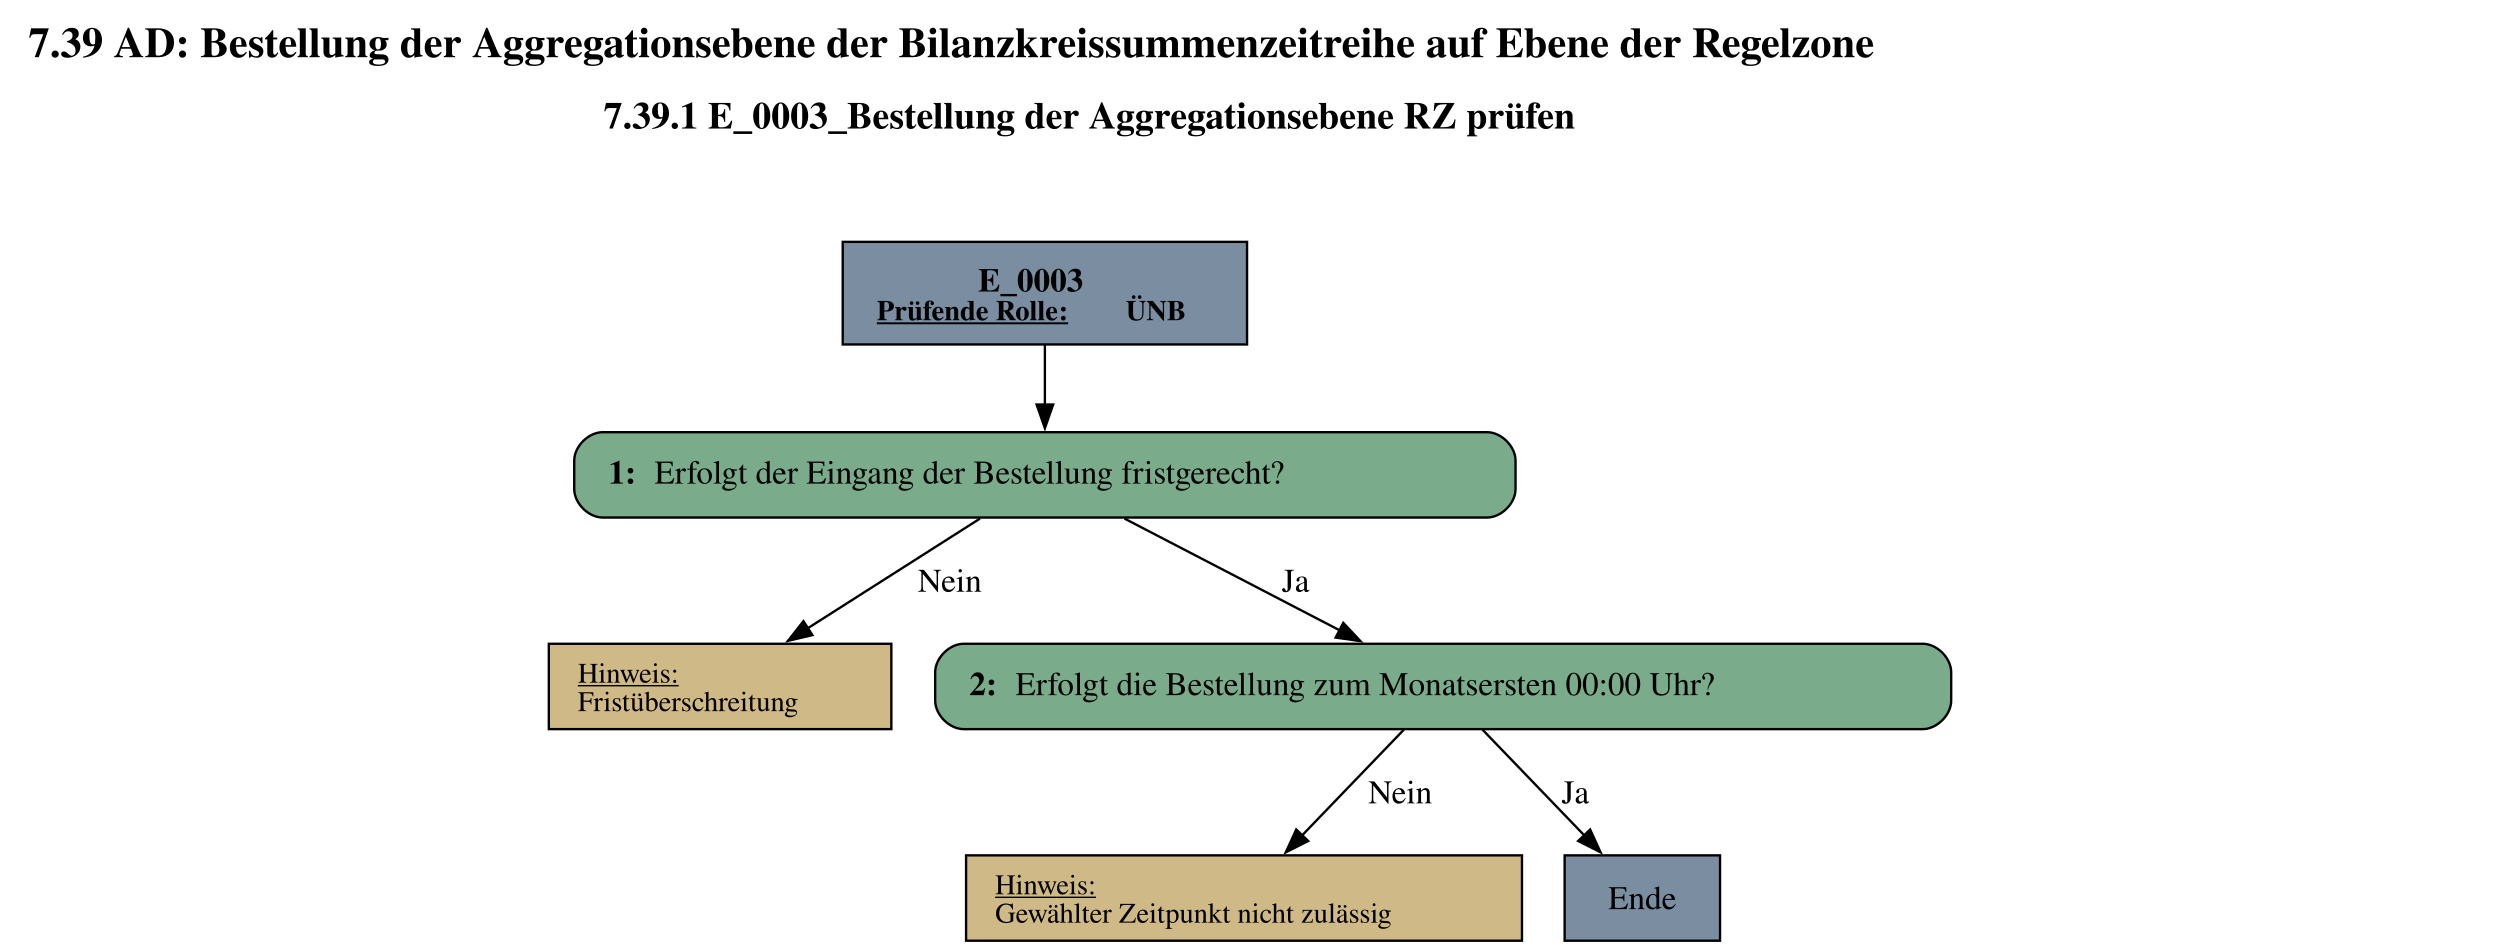
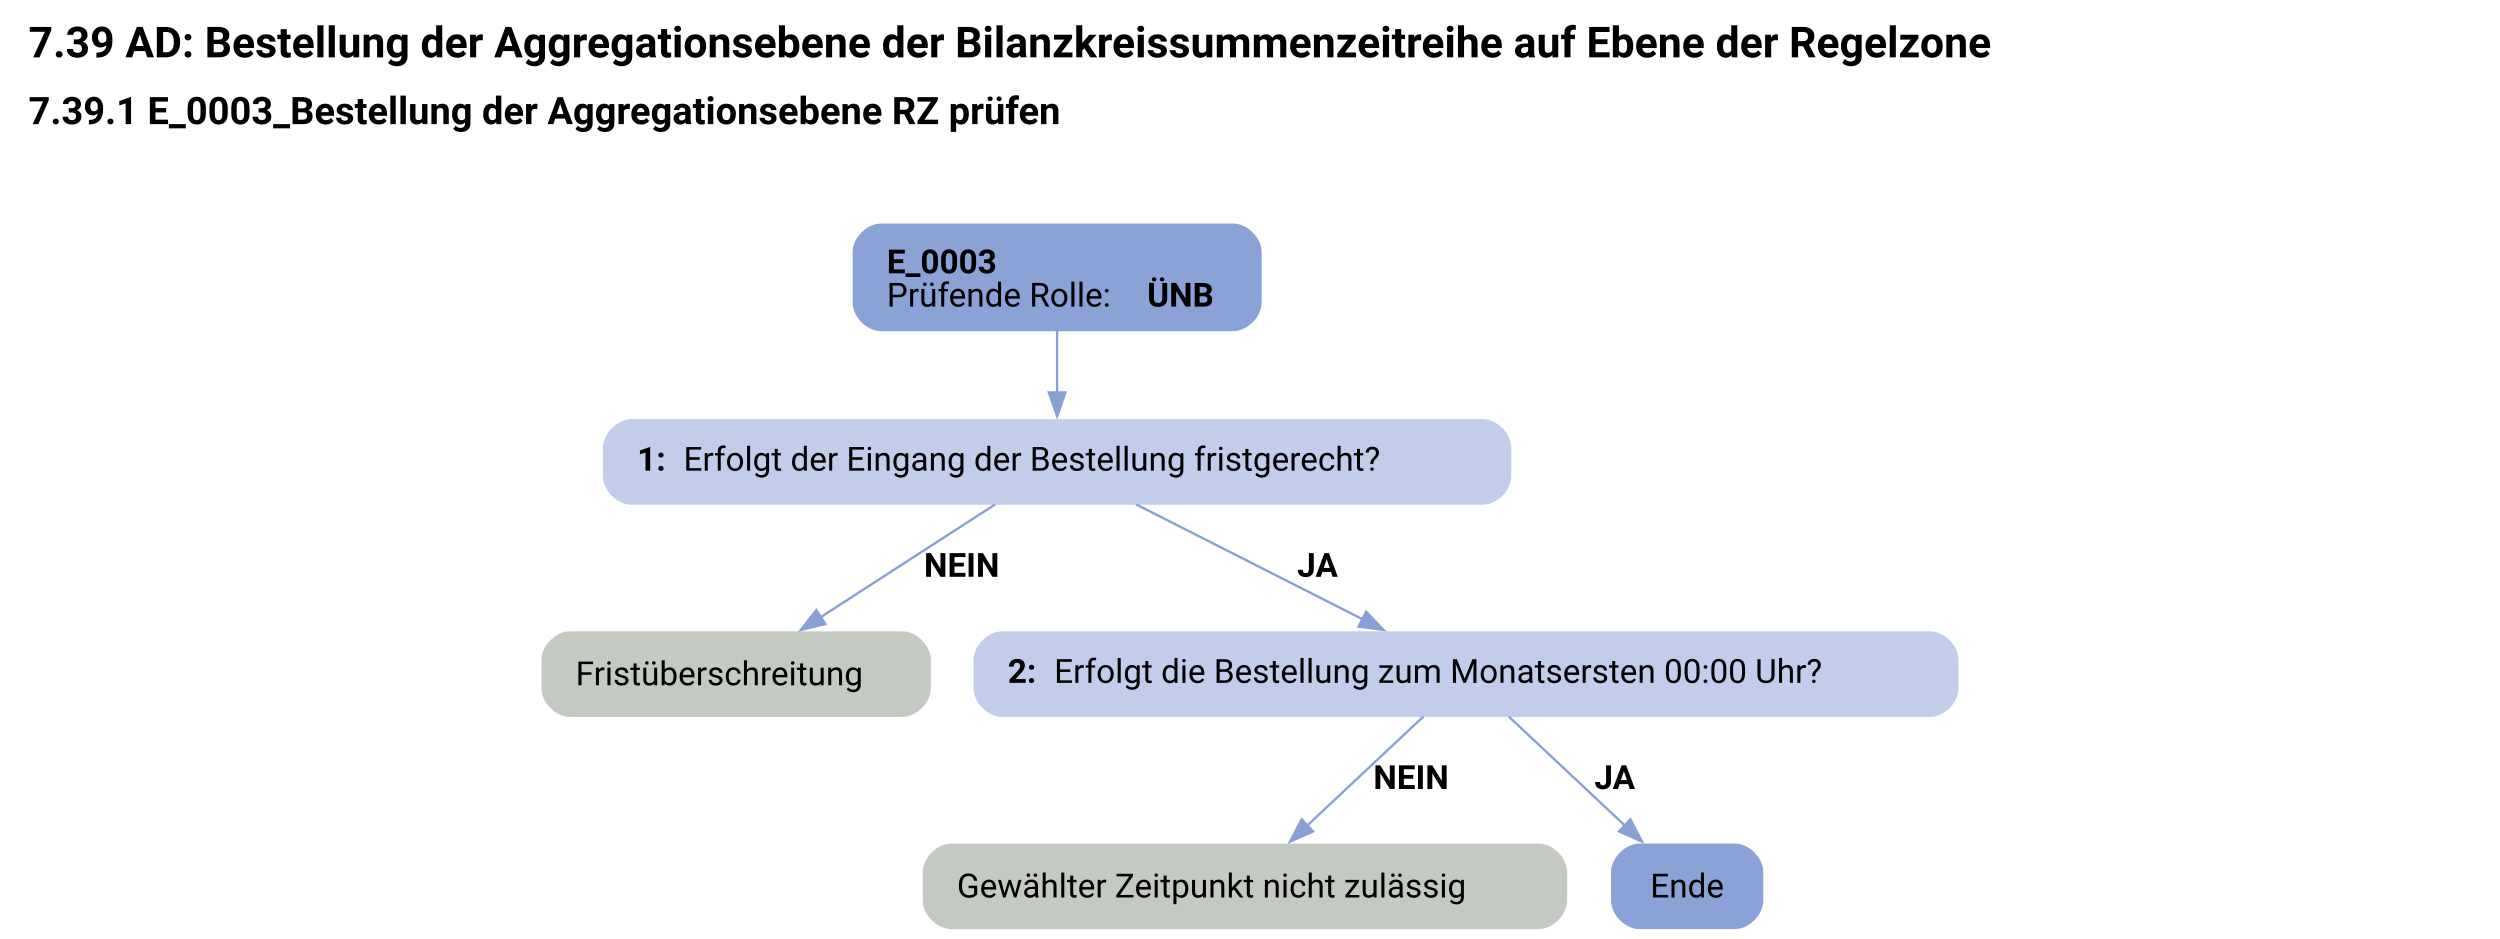
- <svg xmlns="http://www.w3.org/2000/svg" width="1055pt" height="401pt" viewBox="0.00 0.00 1054.50 400.78">
-   <g id="graph0" class="graph" transform="scale(1 1) rotate(0) translate(4 396.78)">
-     <text text-anchor="start" x="8" y="-372.68" font-family="Times,serif" font-weight="bold" font-size="18.00">7.39 AD: Bestellung der Aggregationsebene der Bilanzkreissummenzeitreihe auf Ebene der Regelzone</text>
-     <text text-anchor="start" x="250.62" y="-342.58" font-family="Times,serif" font-weight="bold" font-size="16.00">7.39.1 E_0003_Bestellung der Aggregationsebene RZ prüfen</text>
+ <svg xmlns="http://www.w3.org/2000/svg" width="1052pt" height="395pt" viewBox="0.00 0.00 1051.50 394.78">
+   <g id="graph0" class="graph" transform="scale(1 1) rotate(0) translate(4 390.78)">
+     <text text-anchor="start" x="8" y="-366.68" font-family="Roboto, sans-serif" font-weight="bold" font-size="18.00">7.39 AD: Bestellung der Aggregationsebene der Bilanzkreissummenzeitreihe auf Ebene der Regelzone</text>
+     <text text-anchor="start" x="8" y="-338.58" font-family="Roboto, sans-serif" font-weight="bold" font-size="16.00">7.39.1 E_0003_Bestellung der Aggregationsebene RZ prüfen</text>
    <g id="node1" class="node">
-       <polygon fill="#7a8da1" stroke="black" points="522.01,-294.78 351.46,-294.78 351.46,-251.5 522.01,-251.5 522.01,-294.78" />
-       <text text-anchor="start" x="408.61" y="-273.84" font-family="Times,serif" font-weight="bold" font-size="14.00">E_0003</text>
-       <text text-anchor="start" x="365.86" y="-261.74" font-family="Times,serif" font-weight="bold" text-decoration="underline" font-size="12.00">Prüfende Rolle:</text>
-       <text text-anchor="start" x="470.86" y="-261.74" font-family="Times,serif" font-weight="bold" font-size="12.00"> ÜNB</text>
+       <path fill="#8ba2d7" stroke="black" stroke-width="0" d="M514.65,-296.78C514.65,-296.78 366.6,-296.78 366.6,-296.78 360.6,-296.78 354.6,-290.78 354.6,-284.78 354.6,-284.78 354.6,-263.5 354.6,-263.5 354.6,-257.5 360.6,-251.5 366.6,-251.5 366.6,-251.5 514.65,-251.5 514.65,-251.5 520.65,-251.5 526.65,-257.5 526.65,-263.5 526.65,-263.5 526.65,-284.78 526.65,-284.78 526.65,-290.78 520.65,-296.78 514.65,-296.78" />
+       <text text-anchor="start" x="369" y="-275.84" font-family="Roboto, sans-serif" font-weight="bold" font-size="14.00">E_0003</text>
+       <text text-anchor="start" x="369" y="-261.84" font-family="Roboto, sans-serif" font-size="14.00">Prüfende Rolle: </text>
+       <text text-anchor="start" x="478.5" y="-261.84" font-family="Roboto, sans-serif" font-weight="bold" font-size="14.00">ÜNB</text>
    </g>
    <g id="node2" class="node">
-       <path fill="#7aab8a" stroke="black" d="M623.26,-214.5C623.26,-214.5 250.21,-214.5 250.21,-214.5 244.21,-214.5 238.21,-208.5 238.21,-202.5 238.21,-202.5 238.21,-190.5 238.21,-190.5 238.21,-184.5 244.21,-178.5 250.21,-178.5 250.21,-178.5 623.26,-178.5 623.26,-178.5 629.26,-178.5 635.26,-184.5 635.26,-190.5 635.26,-190.5 635.26,-202.5 635.26,-202.5 635.26,-208.5 629.26,-214.5 623.26,-214.5" />
-       <text text-anchor="start" x="252.61" y="-192.82" font-family="Times,serif" font-weight="bold" font-size="14.00">1: </text>
-       <text text-anchor="start" x="272.11" y="-192.82" font-family="Times,serif" font-size="14.00">Erfolgt der Eingang der Bestellung fristgerecht?</text>
+       <path fill="#c2cee9" stroke="black" stroke-width="0" d="M619.65,-214.5C619.65,-214.5 261.6,-214.5 261.6,-214.5 255.6,-214.5 249.6,-208.5 249.6,-202.5 249.6,-202.5 249.6,-190.5 249.6,-190.5 249.6,-184.5 255.6,-178.5 261.6,-178.5 261.6,-178.5 619.65,-178.5 619.65,-178.5 625.65,-178.5 631.65,-184.5 631.65,-190.5 631.65,-190.5 631.65,-202.5 631.65,-202.5 631.65,-208.5 625.65,-214.5 619.65,-214.5" />
+       <text text-anchor="start" x="264" y="-192.82" font-family="Roboto, sans-serif" font-weight="bold" font-size="14.00">1: </text>
+       <text text-anchor="start" x="283.5" y="-192.82" font-family="Roboto, sans-serif" font-size="14.00">Erfolgt der Eingang der Bestellung fristgerecht?</text>
    </g>
    <g id="edge1" class="edge">
-       <path fill="none" stroke="black" d="M436.73,-251.35C436.73,-243.49 436.73,-234.41 436.73,-225.97" />
-       <polygon fill="black" stroke="black" points="440.23,-226.17 436.73,-216.17 433.23,-226.17 440.23,-226.17" />
+       <path fill="none" stroke="#88a0d6" d="M440.62,-251.67C440.62,-243.59 440.62,-234.29 440.62,-225.69" />
+       <polygon fill="#88a0d6" stroke="#88a0d6" points="444.13,-225.73 440.63,-215.73 437.13,-225.73 444.13,-225.73" />
    </g>
    <g id="node3" class="node">
-       <polygon fill="#cfb986" stroke="black" points="371.97,-125.25 227.49,-125.25 227.49,-89.25 371.97,-89.25 371.97,-125.25" />
-       <text text-anchor="start" x="239.73" y="-108.85" font-family="Times,serif" text-decoration="underline" font-size="12.00">Hinweis:</text>
-       <text text-anchor="start" x="239.73" y="-96.85" font-family="Times,serif" font-size="12.00">Fristüberschreitung</text>
+       <path fill="#c4cac1" stroke="black" stroke-width="0" d="M375.52,-125.25C375.52,-125.25 235.72,-125.25 235.72,-125.25 229.72,-125.25 223.72,-119.25 223.72,-113.25 223.72,-113.25 223.72,-101.25 223.72,-101.25 223.72,-95.25 229.72,-89.25 235.72,-89.25 235.72,-89.25 375.52,-89.25 375.52,-89.25 381.52,-89.25 387.52,-95.25 387.52,-101.25 387.52,-101.25 387.52,-113.25 387.52,-113.25 387.52,-119.25 381.52,-125.25 375.52,-125.25" />
+       <text text-anchor="start" x="238.12" y="-102.58" font-family="Roboto, sans-serif" font-size="14.00">Fristüberschreitung</text>
    </g>
    <g id="edge2" class="edge">
-       <path fill="none" stroke="black" d="M409.34,-178.05C388.43,-164.74 359.42,-146.26 336.49,-131.66" />
-       <polygon fill="black" stroke="black" points="338.67,-128.9 328.36,-126.48 334.91,-134.8 338.67,-128.9" />
-       <text text-anchor="middle" x="396.61" y="-147.2" font-family="Times,serif" font-size="14.00">Nein</text>
+       <path fill="none" stroke="#88a0d6" d="M414.6,-178.68C393.68,-165.16 364.09,-146.03 341.02,-131.12" />
+       <polygon fill="#88a0d6" stroke="#88a0d6" points="343.14,-128.33 332.85,-125.84 339.34,-134.21 343.14,-128.33" />
+       <text text-anchor="start" x="384.62" y="-148.2" font-family="Roboto, sans-serif" font-weight="bold" font-size="14.00">NEIN</text>
    </g>
    <g id="node4" class="node">
-       <path fill="#7aab8a" stroke="black" d="M807.01,-125.25C807.01,-125.25 402.46,-125.25 402.46,-125.25 396.46,-125.25 390.46,-119.25 390.46,-113.25 390.46,-113.25 390.46,-101.25 390.46,-101.25 390.46,-95.25 396.46,-89.25 402.46,-89.25 402.46,-89.25 807.01,-89.25 807.01,-89.25 813.01,-89.25 819.01,-95.25 819.01,-101.25 819.01,-101.25 819.01,-113.25 819.01,-113.25 819.01,-119.25 813.01,-125.25 807.01,-125.25" />
-       <text text-anchor="start" x="404.86" y="-103.58" font-family="Times,serif" font-weight="bold" font-size="14.00">2: </text>
-       <text text-anchor="start" x="424.36" y="-103.58" font-family="Times,serif" font-size="14.00">Erfolgt die Bestellung zum Monatsersten 00:00 Uhr?</text>
+       <path fill="#c2cee9" stroke="black" stroke-width="0" d="M807.77,-125.25C807.77,-125.25 417.48,-125.25 417.48,-125.25 411.48,-125.25 405.48,-119.25 405.48,-113.25 405.48,-113.25 405.48,-101.25 405.48,-101.25 405.48,-95.25 411.48,-89.25 417.48,-89.25 417.48,-89.25 807.77,-89.25 807.77,-89.25 813.77,-89.25 819.77,-95.25 819.77,-101.25 819.77,-101.25 819.77,-113.25 819.77,-113.25 819.77,-119.25 813.77,-125.25 807.77,-125.25" />
+       <text text-anchor="start" x="419.88" y="-103.58" font-family="Roboto, sans-serif" font-weight="bold" font-size="14.00">2: </text>
+       <text text-anchor="start" x="439.38" y="-103.58" font-family="Roboto, sans-serif" font-size="14.00">Erfolgt die Bestellung zum Monatsersten 00:00 Uhr?</text>
    </g>
    <g id="edge3" class="edge">
-       <path fill="none" stroke="black" d="M470.33,-178.05C496.42,-164.5 532.82,-145.6 561.16,-130.88" />
-       <polygon fill="black" stroke="black" points="562.59,-134.08 569.85,-126.36 559.37,-127.87 562.59,-134.08" />
-       <text text-anchor="middle" x="542.48" y="-147.2" font-family="Times,serif" font-size="14.00">Ja</text>
+       <path fill="none" stroke="#88a0d6" d="M473.79,-178.68C500.95,-164.9 539.58,-145.3 569.2,-130.28" />
+       <polygon fill="#88a0d6" stroke="#88a0d6" points="570.59,-133.5 577.92,-125.85 567.42,-127.26 570.59,-133.5" />
+       <text text-anchor="start" x="541.62" y="-148.2" font-family="Roboto, sans-serif" font-weight="bold" font-size="14.00">JA</text>
    </g>
    <g id="node5" class="node">
-       <polygon fill="#cfb986" stroke="black" points="637.97,-36 403.49,-36 403.49,0 637.97,0 637.97,-36" />
-       <text text-anchor="start" x="415.73" y="-19.6" font-family="Times,serif" text-decoration="underline" font-size="12.00">Hinweis:</text>
-       <text text-anchor="start" x="415.73" y="-7.6" font-family="Times,serif" font-size="12.00">Gewählter Zeitpunkt nicht zulässig</text>
+       <path fill="#c4cac1" stroke="black" stroke-width="0" d="M643.15,-36C643.15,-36 396.1,-36 396.1,-36 390.1,-36 384.1,-30 384.1,-24 384.1,-24 384.1,-12 384.1,-12 384.1,-6 390.1,0 396.1,0 396.1,0 643.15,0 643.15,0 649.15,0 655.15,-6 655.15,-12 655.15,-12 655.15,-24 655.15,-24 655.15,-30 649.15,-36 643.15,-36" />
+       <text text-anchor="start" x="398.5" y="-13.32" font-family="Roboto, sans-serif" font-size="14.00">Gewählter Zeitpunkt nicht zulässig</text>
    </g>
    <g id="edge4" class="edge">
-       <path fill="none" stroke="black" d="M588.14,-89.01C575.83,-76.23 558.85,-58.59 545.02,-44.22" />
-       <polygon fill="black" stroke="black" points="547.8,-42.07 538.34,-37.29 542.76,-46.92 547.8,-42.07" />
-       <text text-anchor="middle" x="586.61" y="-57.95" font-family="Times,serif" font-size="14.00">Nein</text>
+       <path fill="none" stroke="#88a0d6" d="M594.69,-89.43C580.8,-76.39 561.35,-58.14 545.73,-43.49" />
+       <polygon fill="#88a0d6" stroke="#88a0d6" points="548.29,-41.1 538.61,-36.81 543.5,-46.2 548.29,-41.1" />
+       <text text-anchor="start" x="573.62" y="-58.95" font-family="Roboto, sans-serif" font-weight="bold" font-size="14.00">NEIN</text>
    </g>
    <g id="node6" class="node">
-       <polygon fill="#7a8da1" stroke="black" points="721.51,-36 655.96,-36 655.96,0 721.51,0 721.51,-36" />
-       <text text-anchor="middle" x="688.73" y="-13.32" font-family="Times,serif" font-size="14.00">Ende</text>
+       <path fill="#8ba2d7" stroke="black" stroke-width="0" d="M725.65,-36C725.65,-36 685.6,-36 685.6,-36 679.6,-36 673.6,-30 673.6,-24 673.6,-24 673.6,-12 673.6,-12 673.6,-6 679.6,0 685.6,0 685.6,0 725.65,0 725.65,0 731.65,0 737.65,-6 737.65,-12 737.65,-12 737.65,-24 737.65,-24 737.65,-30 731.65,-36 725.65,-36" />
+       <text text-anchor="middle" x="705.62" y="-13.32" font-family="Roboto, sans-serif" font-size="14.00">Ende</text>
    </g>
    <g id="edge5" class="edge">
-       <path fill="none" stroke="black" d="M621.33,-89.01C633.64,-76.23 650.61,-58.59 664.45,-44.22" />
-       <polygon fill="black" stroke="black" points="666.71,-46.92 671.12,-37.29 661.66,-42.07 666.71,-46.92" />
-       <text text-anchor="middle" x="660.48" y="-57.95" font-family="Times,serif" font-size="14.00">Ja</text>
+       <path fill="none" stroke="#88a0d6" d="M630.56,-89.43C644.45,-76.39 663.9,-58.14 679.52,-43.49" />
+       <polygon fill="#88a0d6" stroke="#88a0d6" points="681.75,-46.2 686.64,-36.81 676.96,-41.1 681.75,-46.2" />
+       <text text-anchor="start" x="666.62" y="-58.95" font-family="Roboto, sans-serif" font-weight="bold" font-size="14.00">JA</text>
    </g>
  </g>
</svg>
